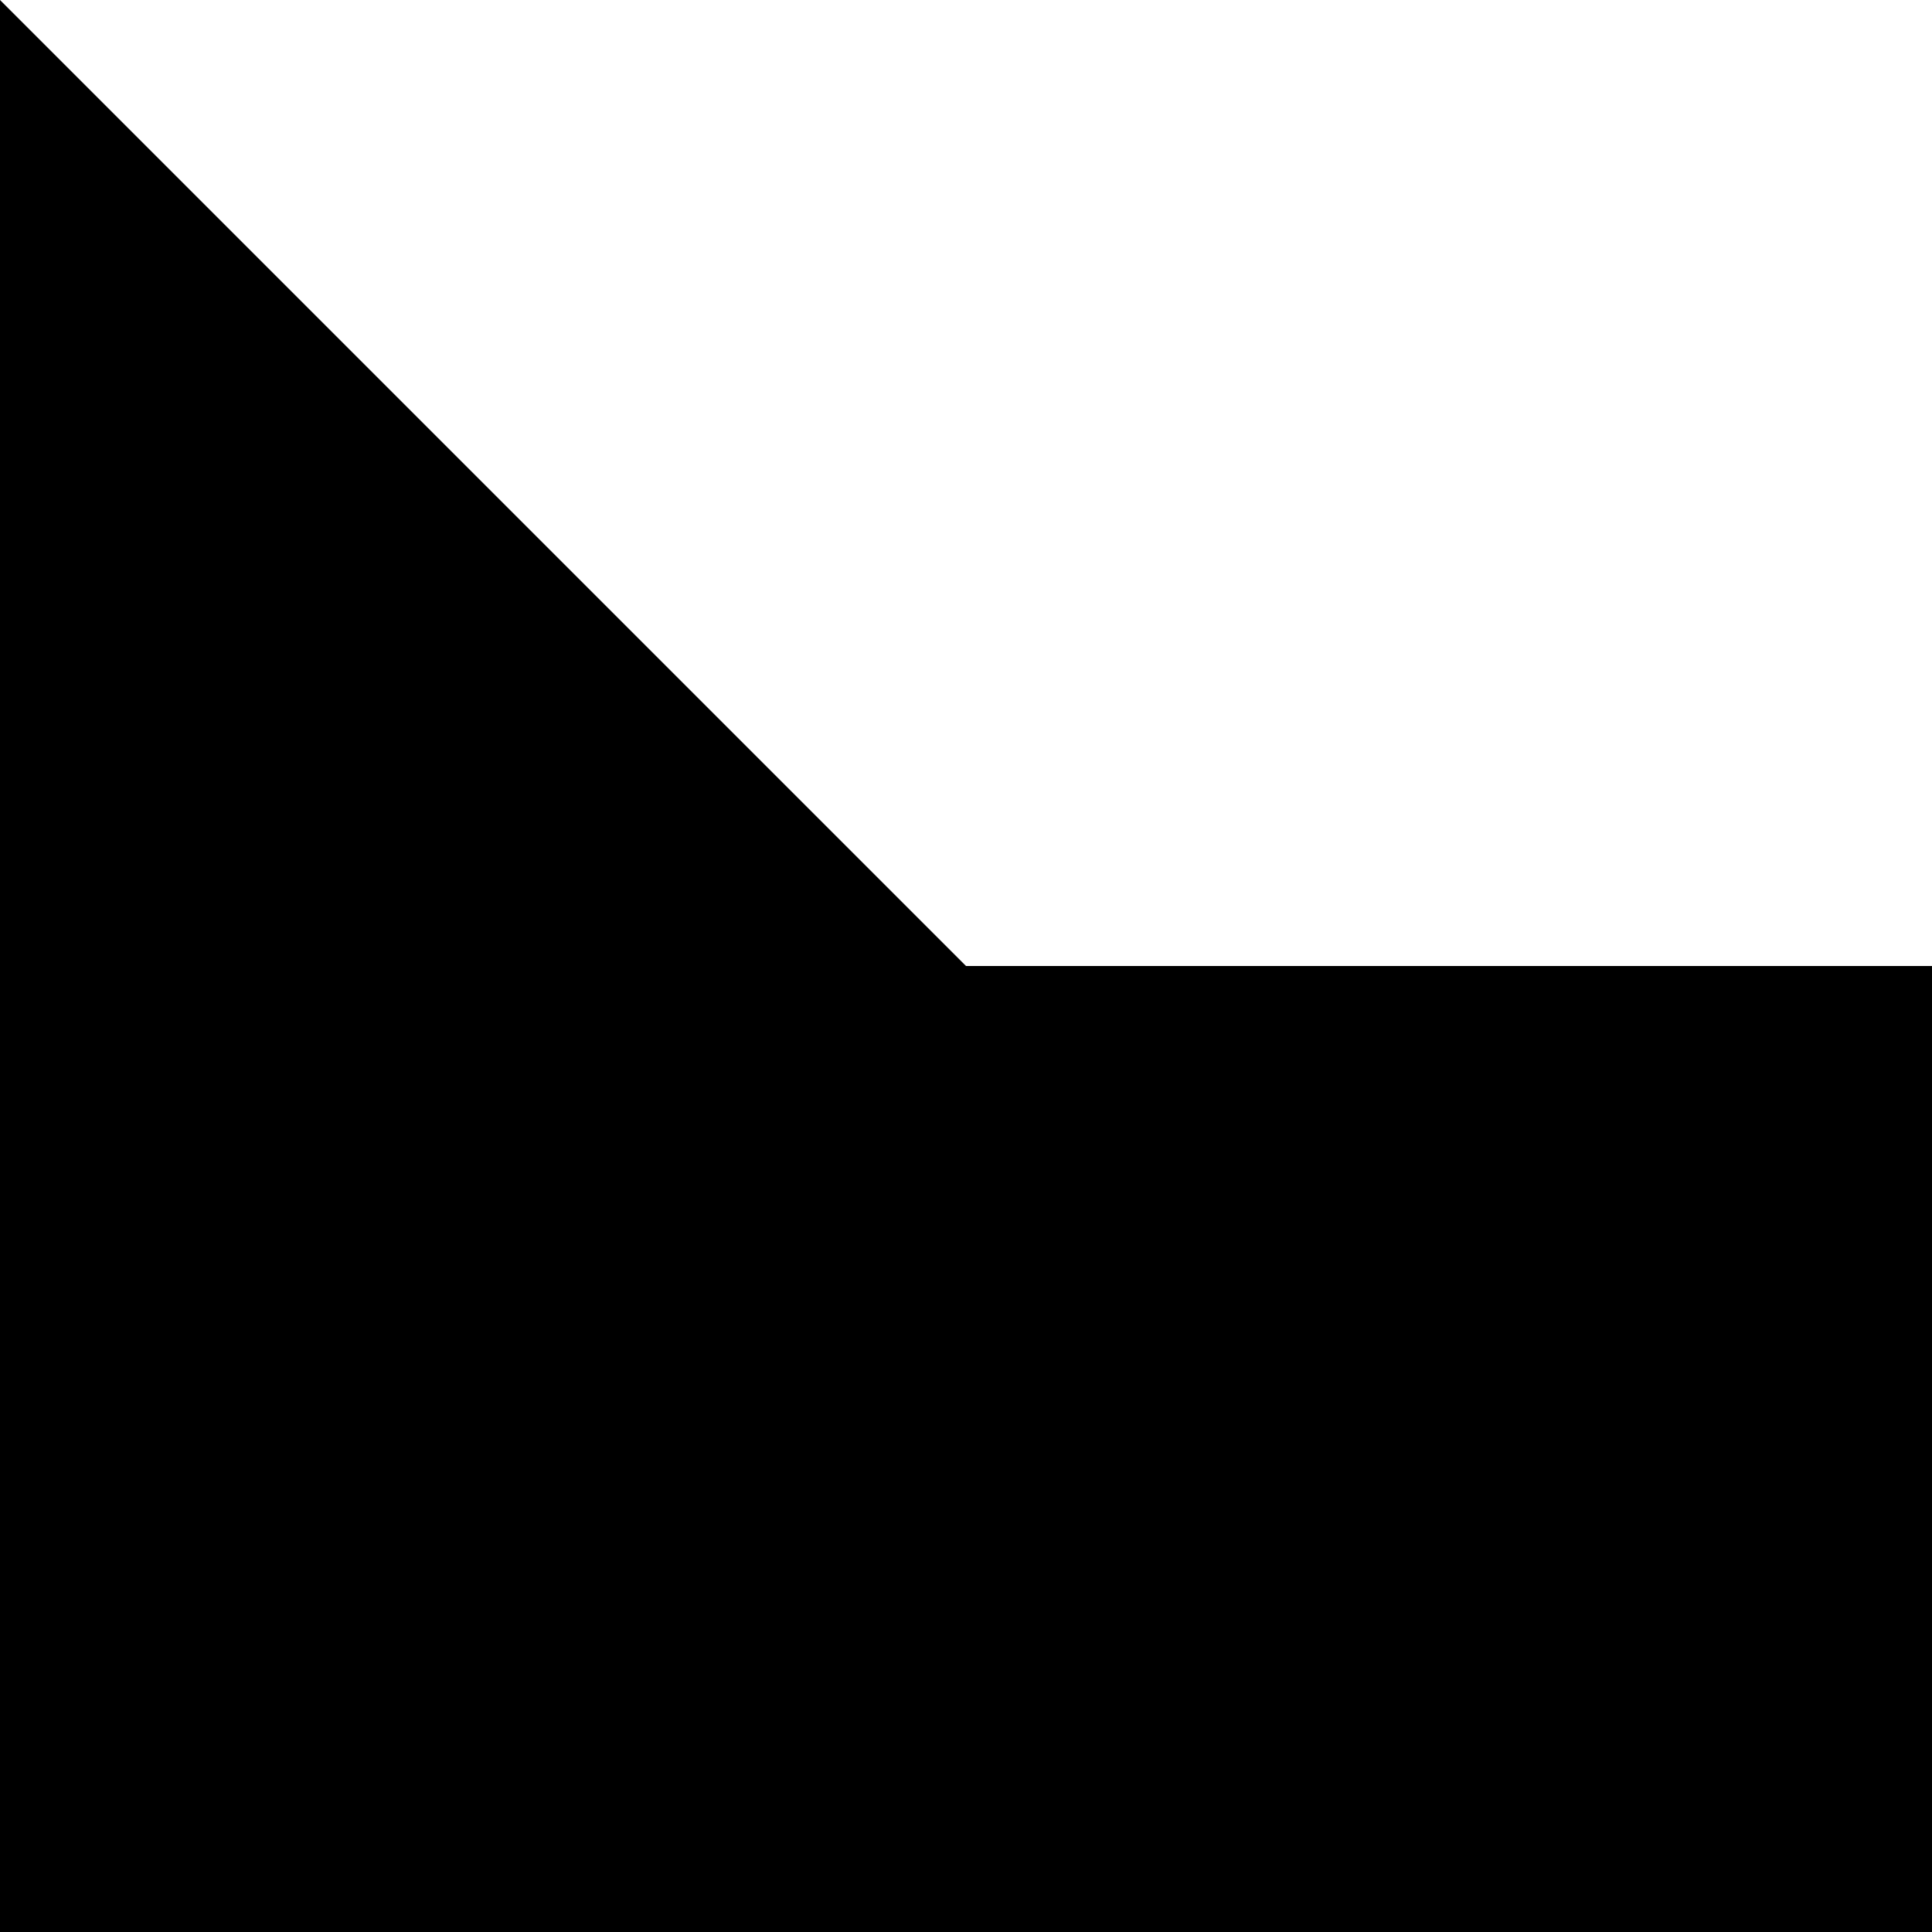
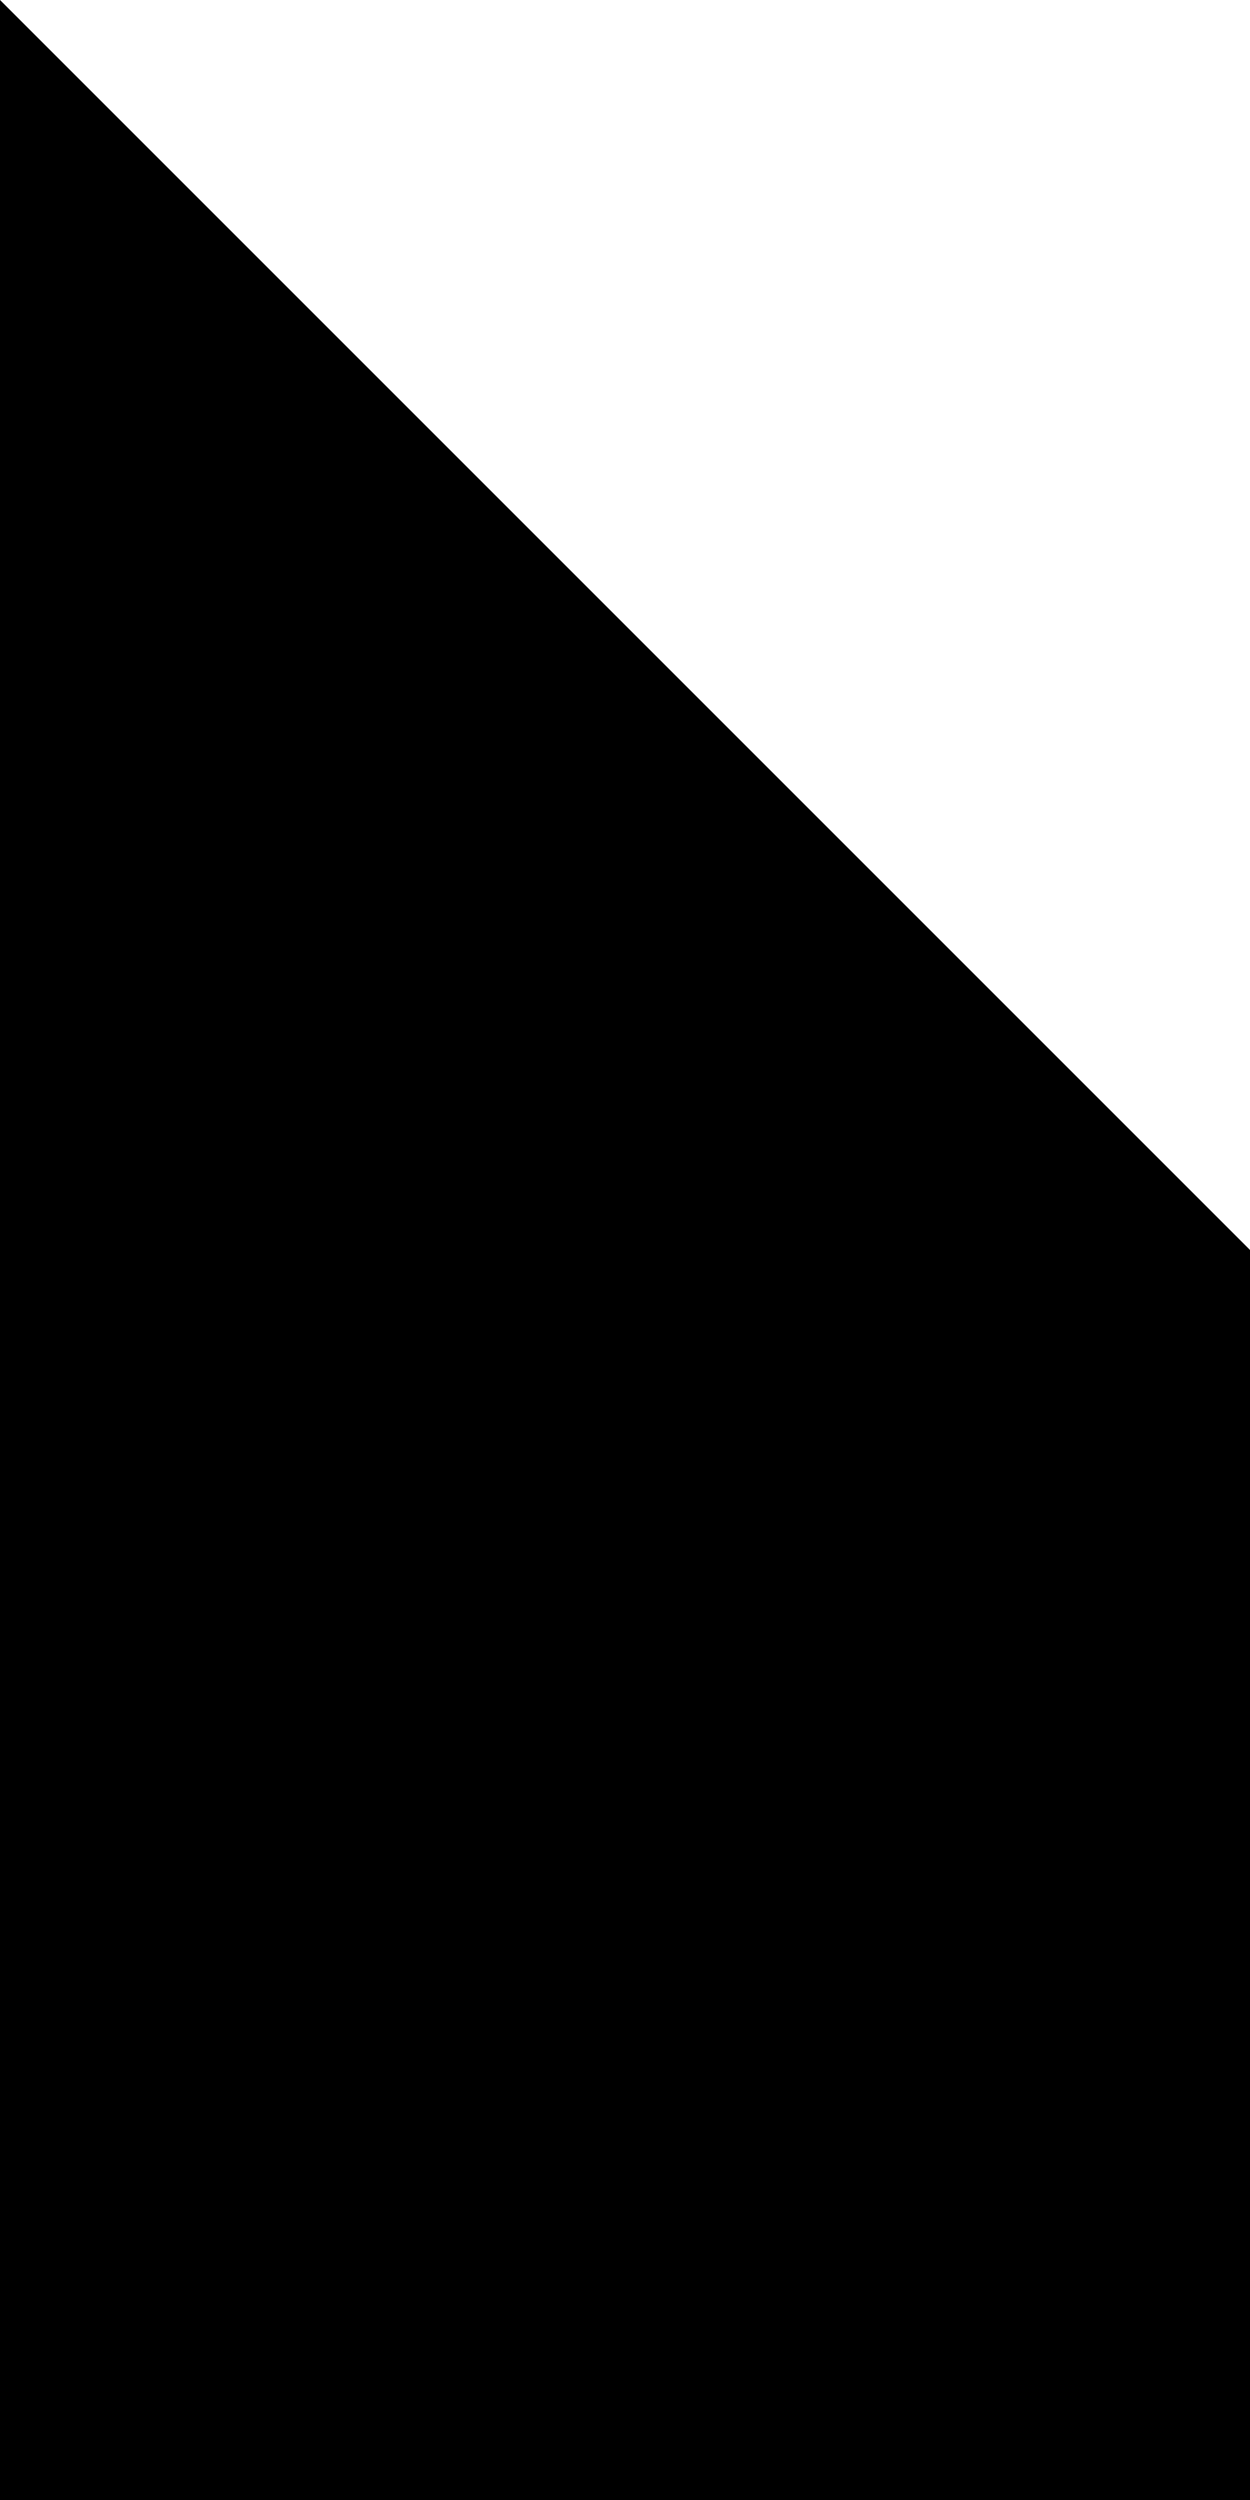
- <svg xmlns="http://www.w3.org/2000/svg" width="8" height="8">
-   <polygon points="0,8 8,8 8,4 4,4 0,0" />
+ <svg xmlns="http://www.w3.org/2000/svg" width="4" height="8">
+   <polygon points="0,8 4,8 4,4 0,0" />
</svg>
